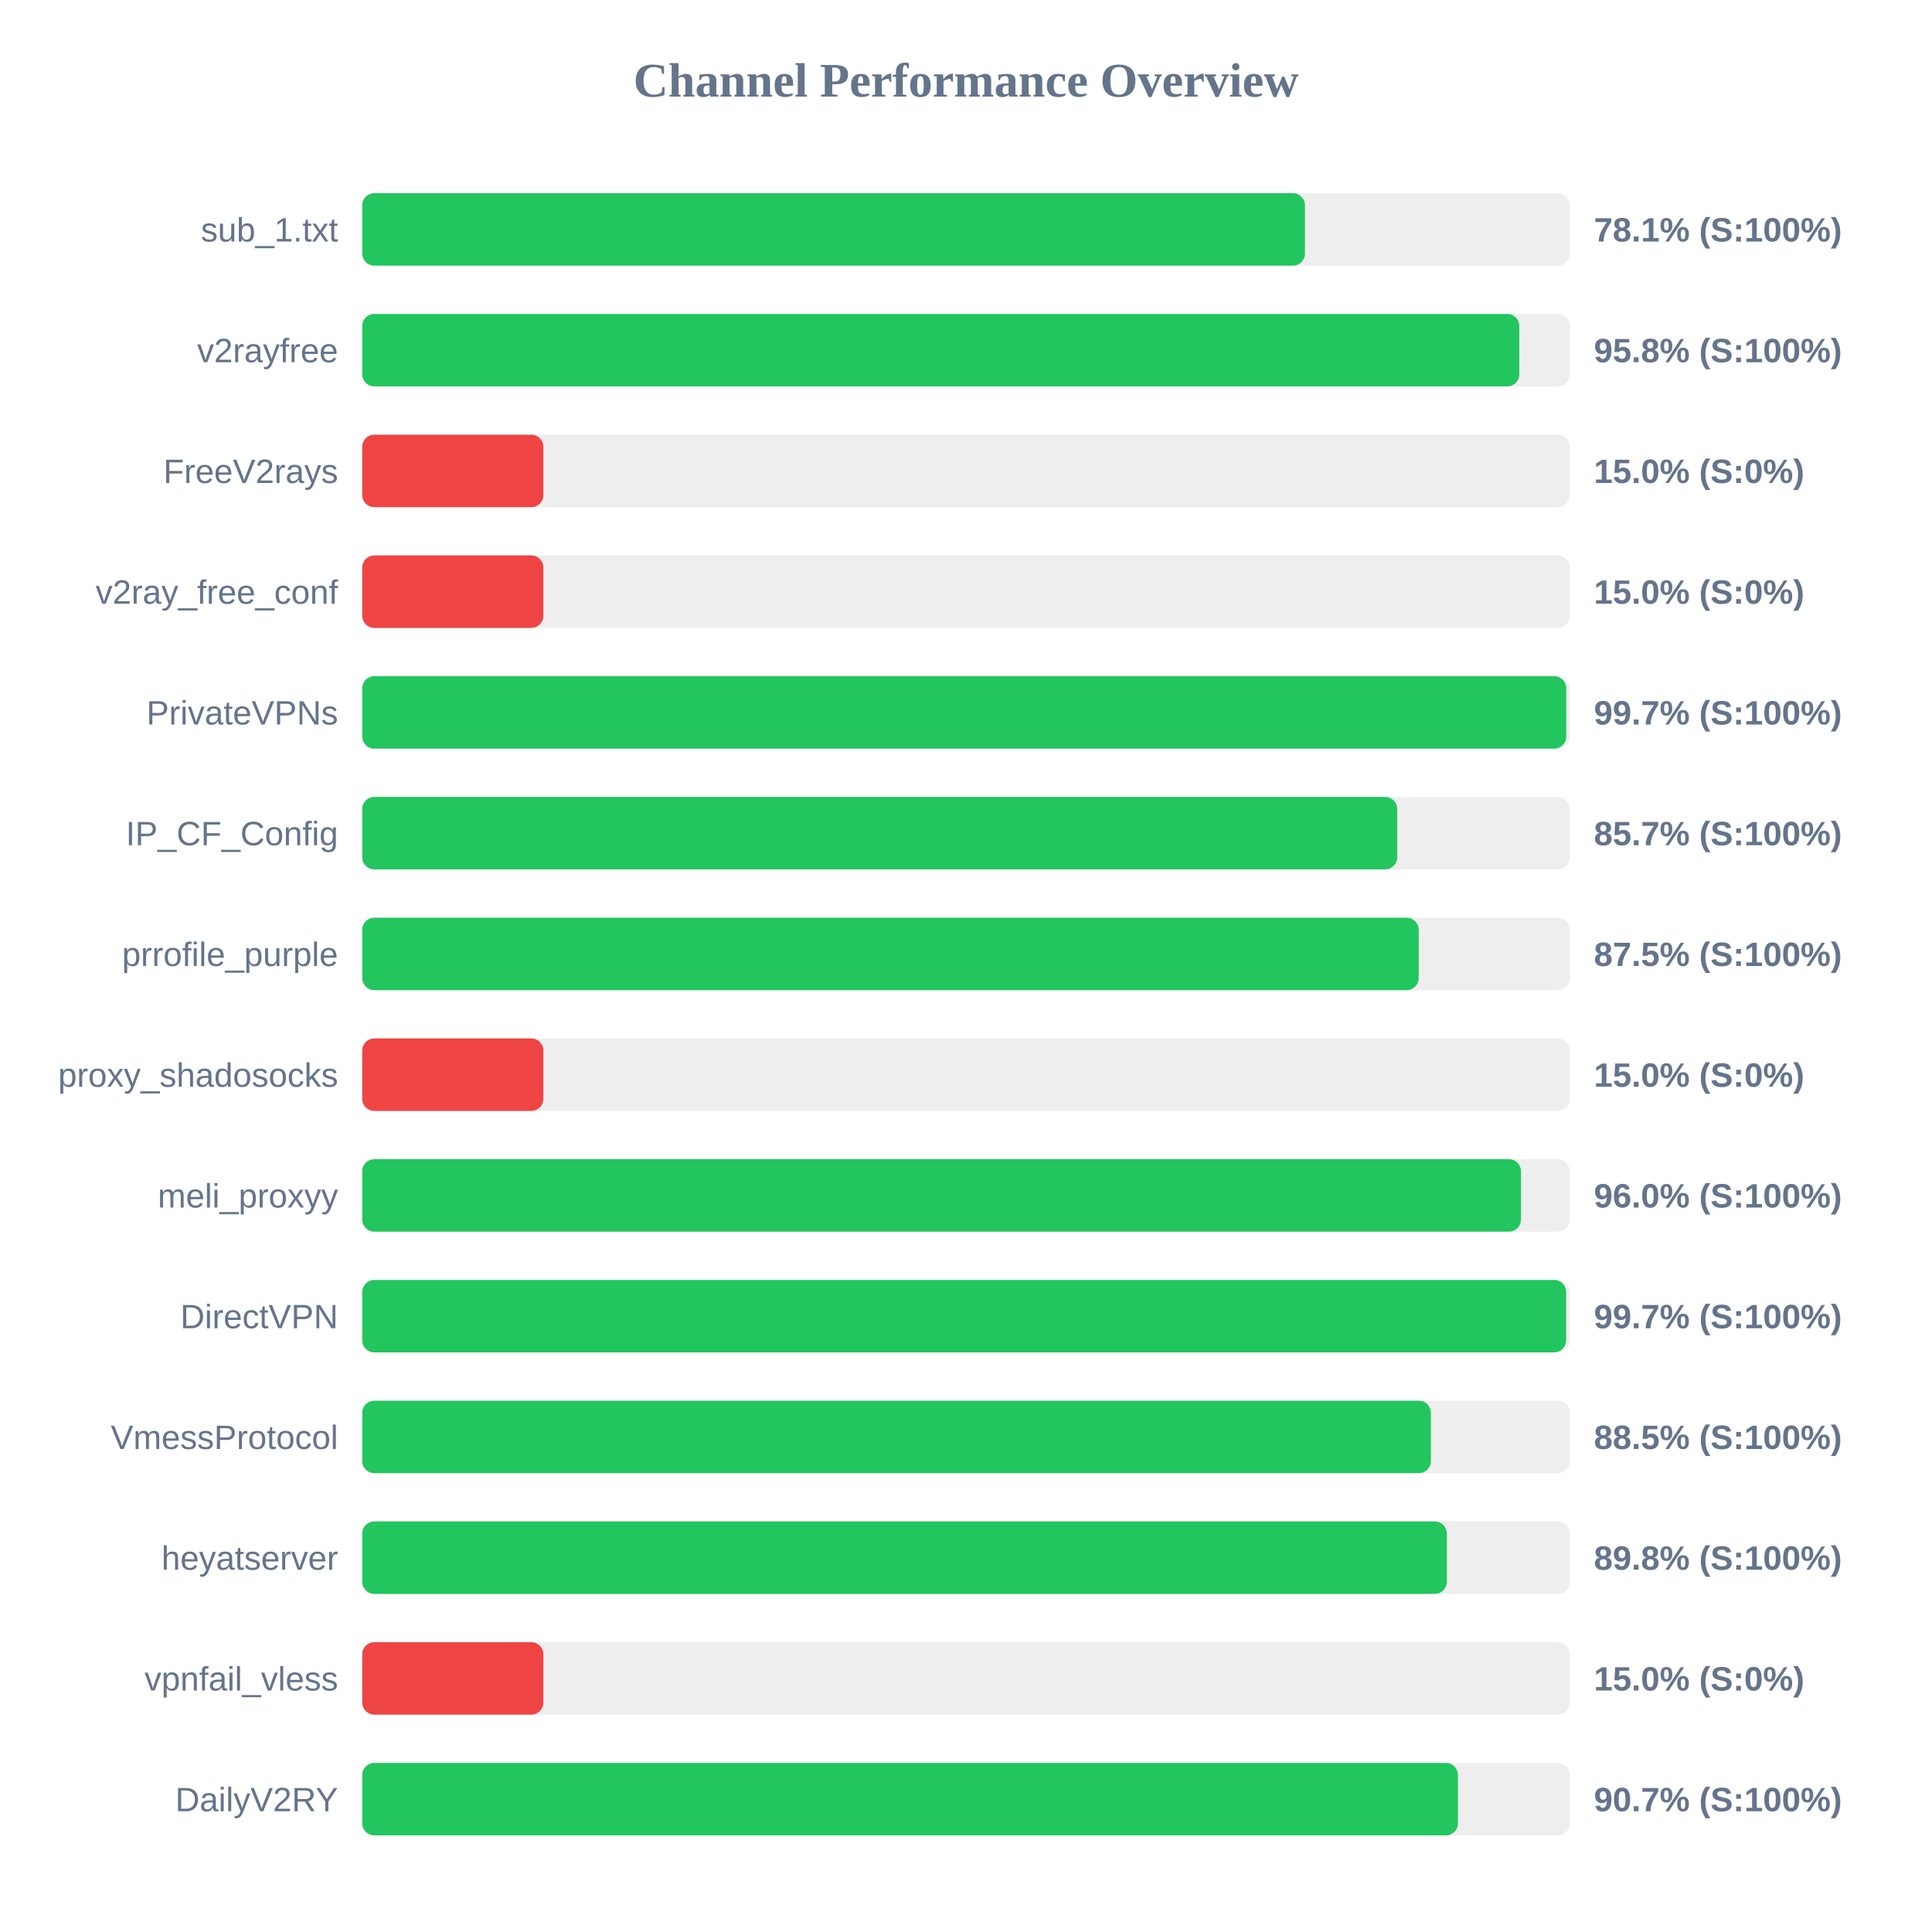
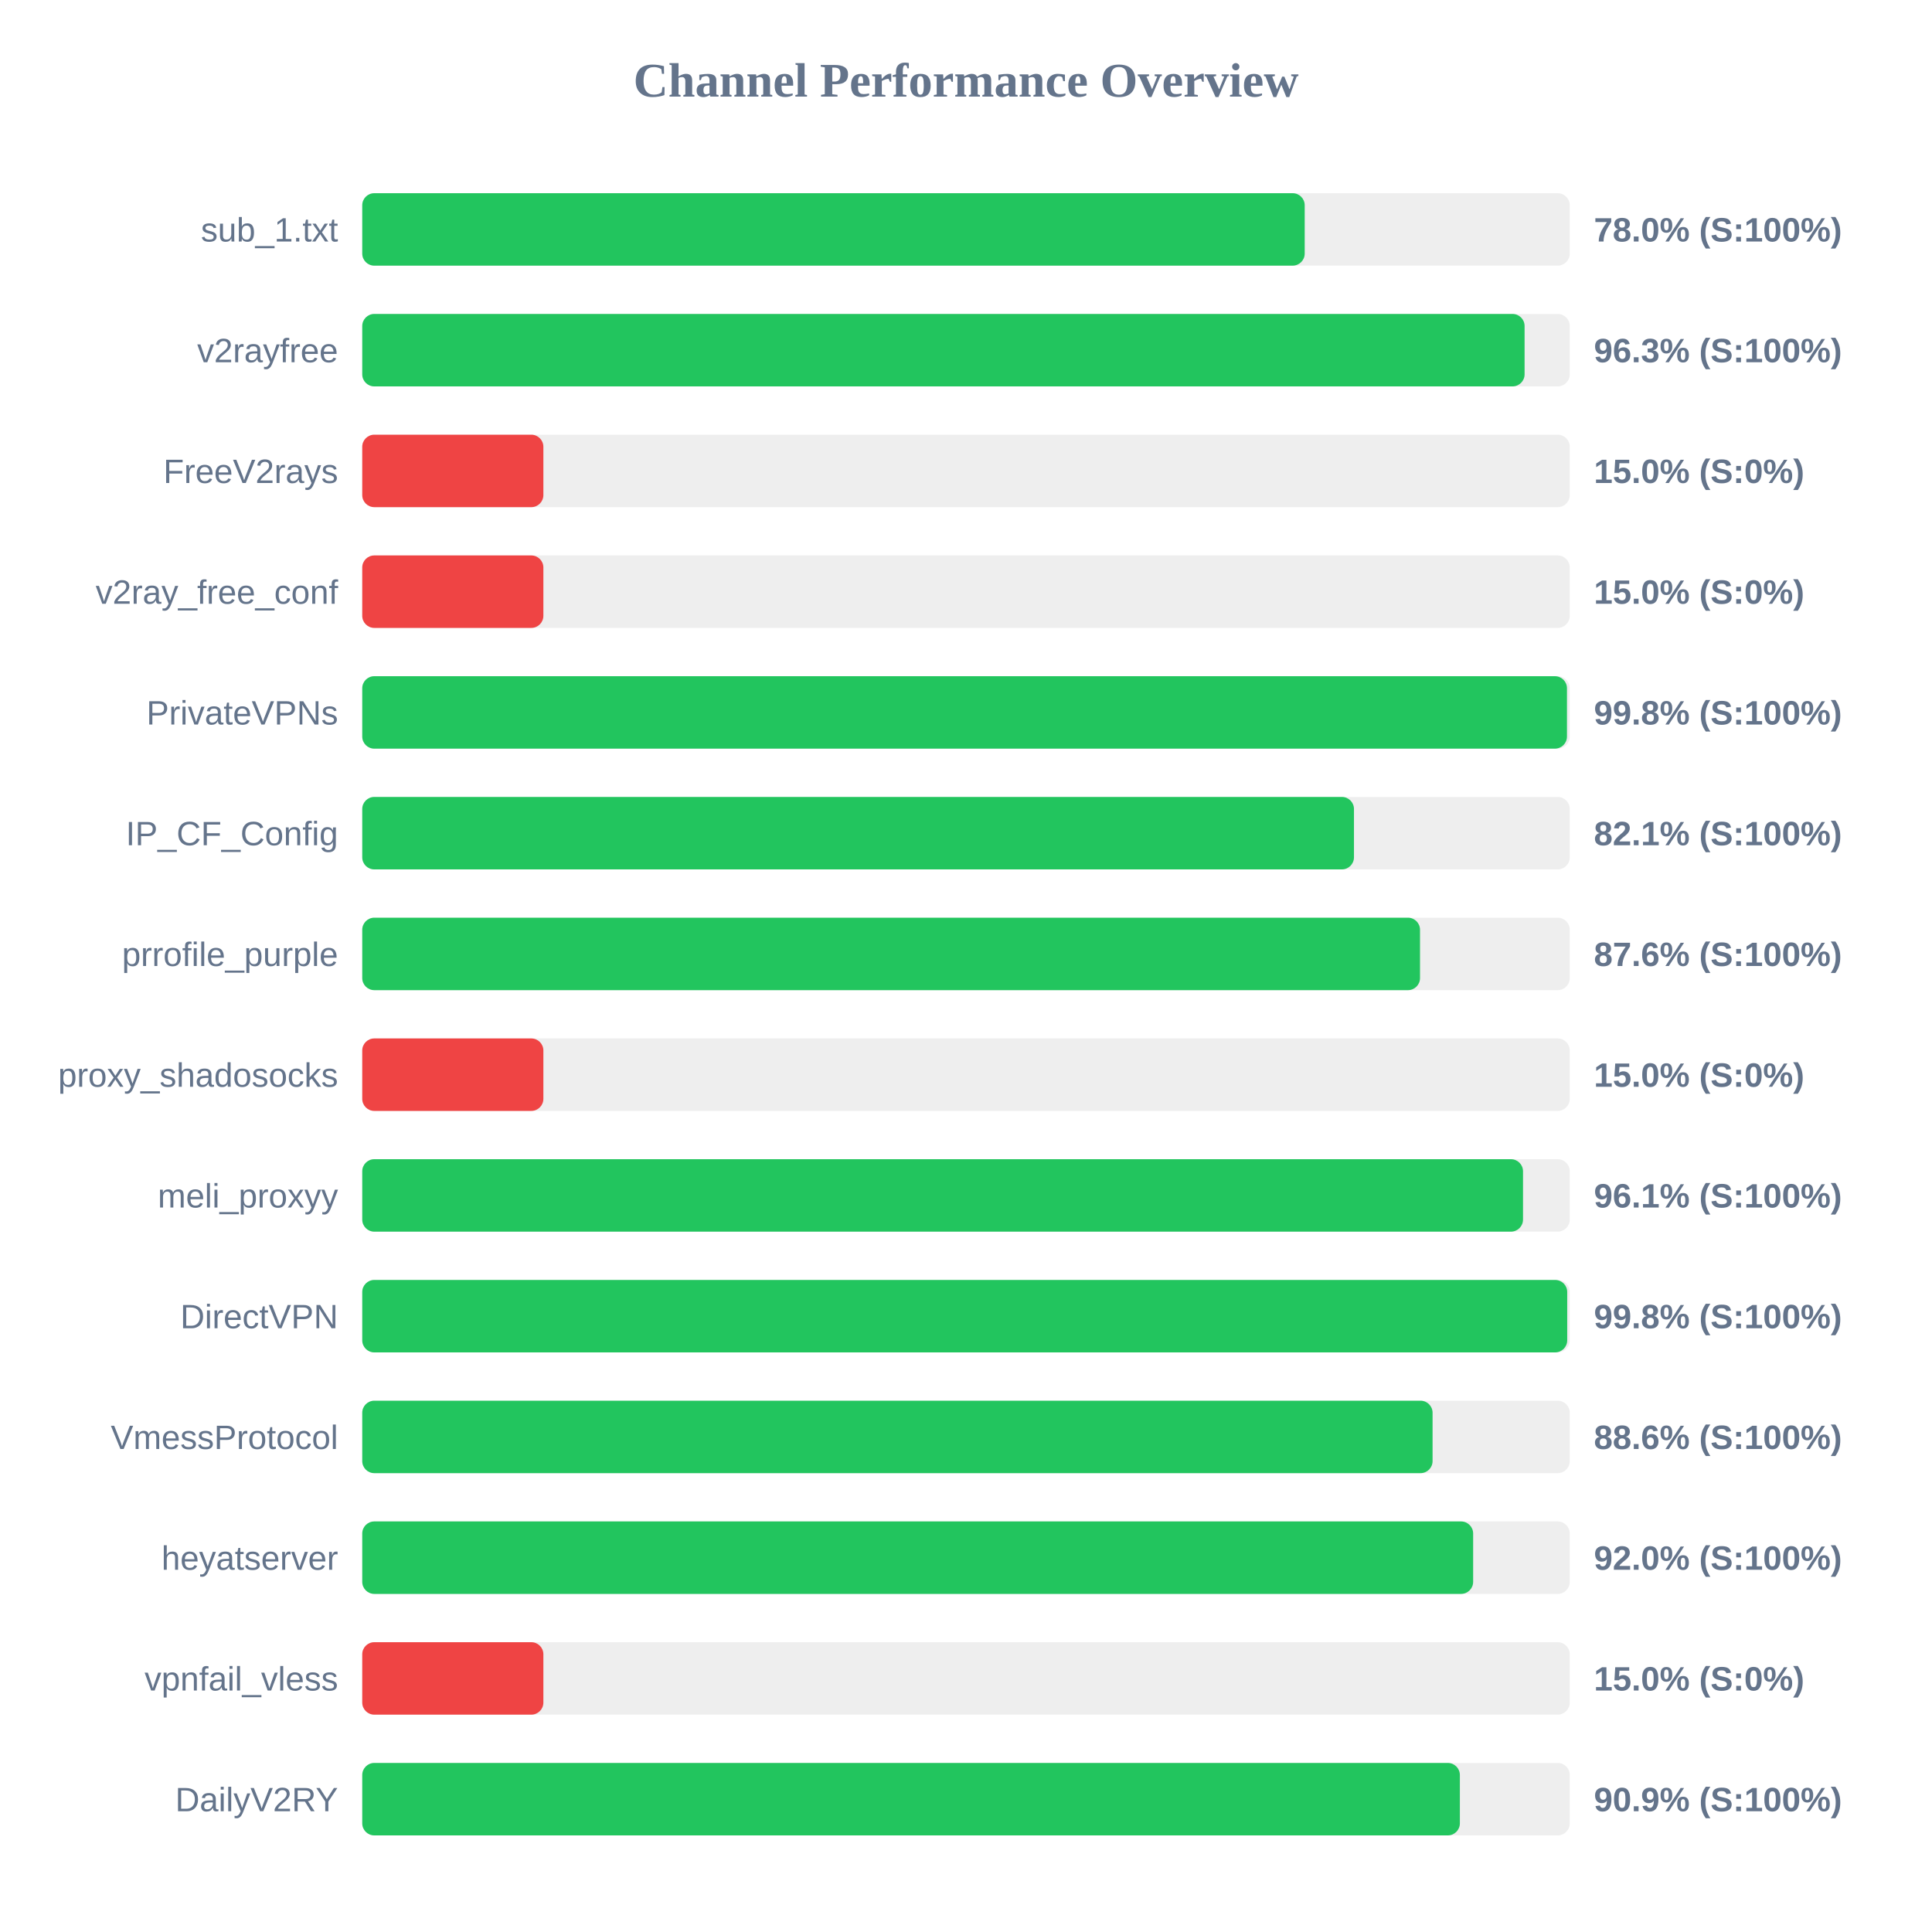
<svg xmlns="http://www.w3.org/2000/svg" width="800" height="800" version="1.1">
  <style>
        .row { font: 14px Arial; fill: #64748b; }
        .score { font: bold 14px Arial; fill: #64748b; }
    </style>
  <text x="400" y="40" text-anchor="middle" font-size="20px" font-weight="bold" fill="#64748b">Channel Performance Overview</text>
  <rect x="150" y="80" width="500" height="30" fill="#eee" rx="5" />
-   <rect x="150" y="80" width="390.35" height="30" fill="#22c55e" rx="5" />
+   <rect x="150" y="80" width="390.25" height="30" fill="#22c55e" rx="5" />
  <text x="140" y="100" text-anchor="end" class="row">sub_1.txt</text>
-   <text x="660" y="100" text-anchor="start" class="score">78.1% (S:100%)</text>
+   <text x="660" y="100" text-anchor="start" class="score">78.0% (S:100%)</text>
  <rect x="150" y="130" width="500" height="30" fill="#eee" rx="5" />
-   <rect x="150" y="130" width="479.1" height="30" fill="#22c55e" rx="5" />
+   <rect x="150" y="130" width="481.3" height="30" fill="#22c55e" rx="5" />
  <text x="140" y="150" text-anchor="end" class="row">v2rayfree</text>
-   <text x="660" y="150" text-anchor="start" class="score">95.8% (S:100%)</text>
+   <text x="660" y="150" text-anchor="start" class="score">96.3% (S:100%)</text>
  <rect x="150" y="180" width="500" height="30" fill="#eee" rx="5" />
  <rect x="150" y="180" width="75.0" height="30" fill="#ef4444" rx="5" />
  <text x="140" y="200" text-anchor="end" class="row">FreeV2rays</text>
  <text x="660" y="200" text-anchor="start" class="score">15.0% (S:0%)</text>
  <rect x="150" y="230" width="500" height="30" fill="#eee" rx="5" />
  <rect x="150" y="230" width="75.0" height="30" fill="#ef4444" rx="5" />
  <text x="140" y="250" text-anchor="end" class="row">v2ray_free_conf</text>
  <text x="660" y="250" text-anchor="start" class="score">15.0% (S:0%)</text>
  <rect x="150" y="280" width="500" height="30" fill="#eee" rx="5" />
-   <rect x="150" y="280" width="498.55" height="30" fill="#22c55e" rx="5" />
+   <rect x="150" y="280" width="498.85" height="30" fill="#22c55e" rx="5" />
  <text x="140" y="300" text-anchor="end" class="row">PrivateVPNs</text>
-   <text x="660" y="300" text-anchor="start" class="score">99.7% (S:100%)</text>
+   <text x="660" y="300" text-anchor="start" class="score">99.8% (S:100%)</text>
  <rect x="150" y="330" width="500" height="30" fill="#eee" rx="5" />
-   <rect x="150" y="330" width="428.55" height="30" fill="#22c55e" rx="5" />
+   <rect x="150" y="330" width="410.65" height="30" fill="#22c55e" rx="5" />
  <text x="140" y="350" text-anchor="end" class="row">IP_CF_Config</text>
-   <text x="660" y="350" text-anchor="start" class="score">85.7% (S:100%)</text>
+   <text x="660" y="350" text-anchor="start" class="score">82.1% (S:100%)</text>
  <rect x="150" y="380" width="500" height="30" fill="#eee" rx="5" />
-   <rect x="150" y="380" width="437.45" height="30" fill="#22c55e" rx="5" />
+   <rect x="150" y="380" width="438.0" height="30" fill="#22c55e" rx="5" />
  <text x="140" y="400" text-anchor="end" class="row">prrofile_purple</text>
-   <text x="660" y="400" text-anchor="start" class="score">87.5% (S:100%)</text>
+   <text x="660" y="400" text-anchor="start" class="score">87.6% (S:100%)</text>
  <rect x="150" y="430" width="500" height="30" fill="#eee" rx="5" />
  <rect x="150" y="430" width="75.0" height="30" fill="#ef4444" rx="5" />
  <text x="140" y="450" text-anchor="end" class="row">proxy_shadosocks</text>
  <text x="660" y="450" text-anchor="start" class="score">15.0% (S:0%)</text>
  <rect x="150" y="480" width="500" height="30" fill="#eee" rx="5" />
-   <rect x="150" y="480" width="479.8" height="30" fill="#22c55e" rx="5" />
+   <rect x="150" y="480" width="480.65" height="30" fill="#22c55e" rx="5" />
  <text x="140" y="500" text-anchor="end" class="row">meli_proxyy</text>
-   <text x="660" y="500" text-anchor="start" class="score">96.0% (S:100%)</text>
+   <text x="660" y="500" text-anchor="start" class="score">96.1% (S:100%)</text>
  <rect x="150" y="530" width="500" height="30" fill="#eee" rx="5" />
-   <rect x="150" y="530" width="498.5" height="30" fill="#22c55e" rx="5" />
+   <rect x="150" y="530" width="498.95" height="30" fill="#22c55e" rx="5" />
  <text x="140" y="550" text-anchor="end" class="row">DirectVPN</text>
-   <text x="660" y="550" text-anchor="start" class="score">99.7% (S:100%)</text>
+   <text x="660" y="550" text-anchor="start" class="score">99.8% (S:100%)</text>
  <rect x="150" y="580" width="500" height="30" fill="#eee" rx="5" />
-   <rect x="150" y="580" width="442.5" height="30" fill="#22c55e" rx="5" />
+   <rect x="150" y="580" width="443.2" height="30" fill="#22c55e" rx="5" />
  <text x="140" y="600" text-anchor="end" class="row">VmessProtocol</text>
-   <text x="660" y="600" text-anchor="start" class="score">88.5% (S:100%)</text>
+   <text x="660" y="600" text-anchor="start" class="score">88.6% (S:100%)</text>
  <rect x="150" y="630" width="500" height="30" fill="#eee" rx="5" />
-   <rect x="150" y="630" width="449.1" height="30" fill="#22c55e" rx="5" />
+   <rect x="150" y="630" width="460.0" height="30" fill="#22c55e" rx="5" />
  <text x="140" y="650" text-anchor="end" class="row">heyatserver</text>
-   <text x="660" y="650" text-anchor="start" class="score">89.8% (S:100%)</text>
+   <text x="660" y="650" text-anchor="start" class="score">92.0% (S:100%)</text>
  <rect x="150" y="680" width="500" height="30" fill="#eee" rx="5" />
  <rect x="150" y="680" width="75.0" height="30" fill="#ef4444" rx="5" />
  <text x="140" y="700" text-anchor="end" class="row">vpnfail_vless</text>
  <text x="660" y="700" text-anchor="start" class="score">15.0% (S:0%)</text>
  <rect x="150" y="730" width="500" height="30" fill="#eee" rx="5" />
-   <rect x="150" y="730" width="453.7" height="30" fill="#22c55e" rx="5" />
+   <rect x="150" y="730" width="454.5" height="30" fill="#22c55e" rx="5" />
  <text x="140" y="750" text-anchor="end" class="row">DailyV2RY</text>
-   <text x="660" y="750" text-anchor="start" class="score">90.7% (S:100%)</text>
+   <text x="660" y="750" text-anchor="start" class="score">90.9% (S:100%)</text>
</svg>
